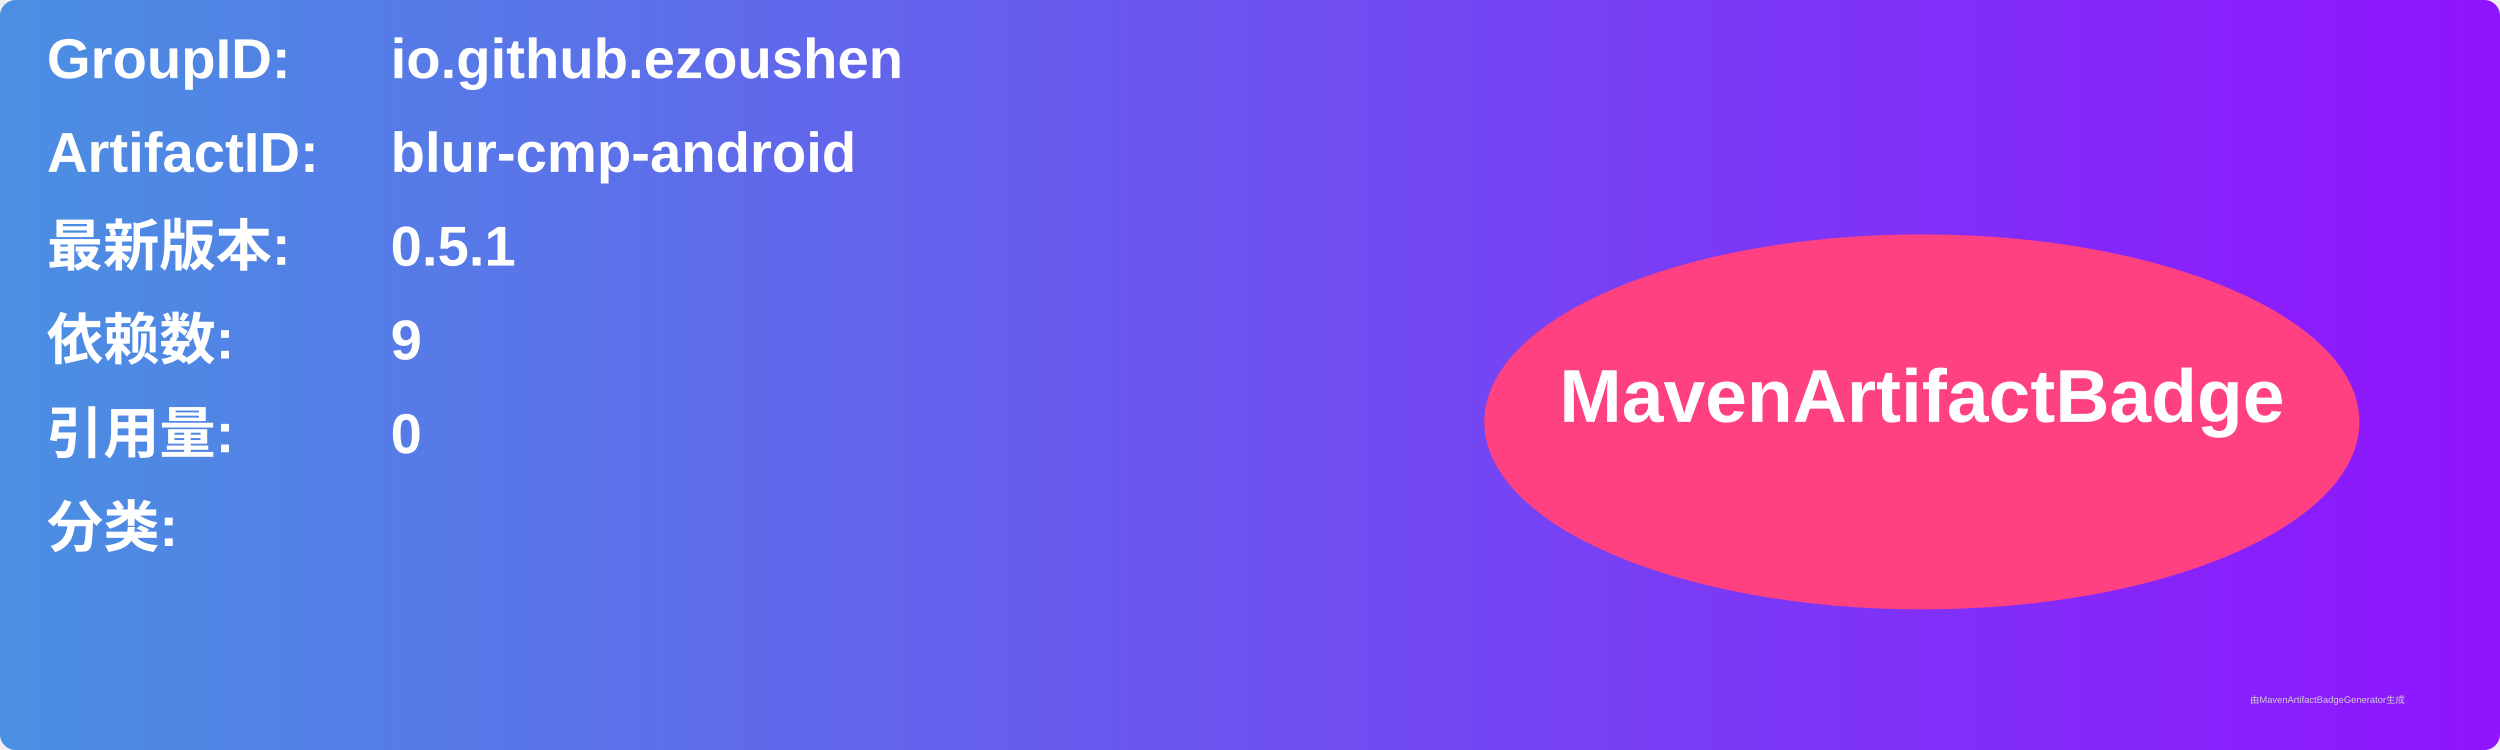
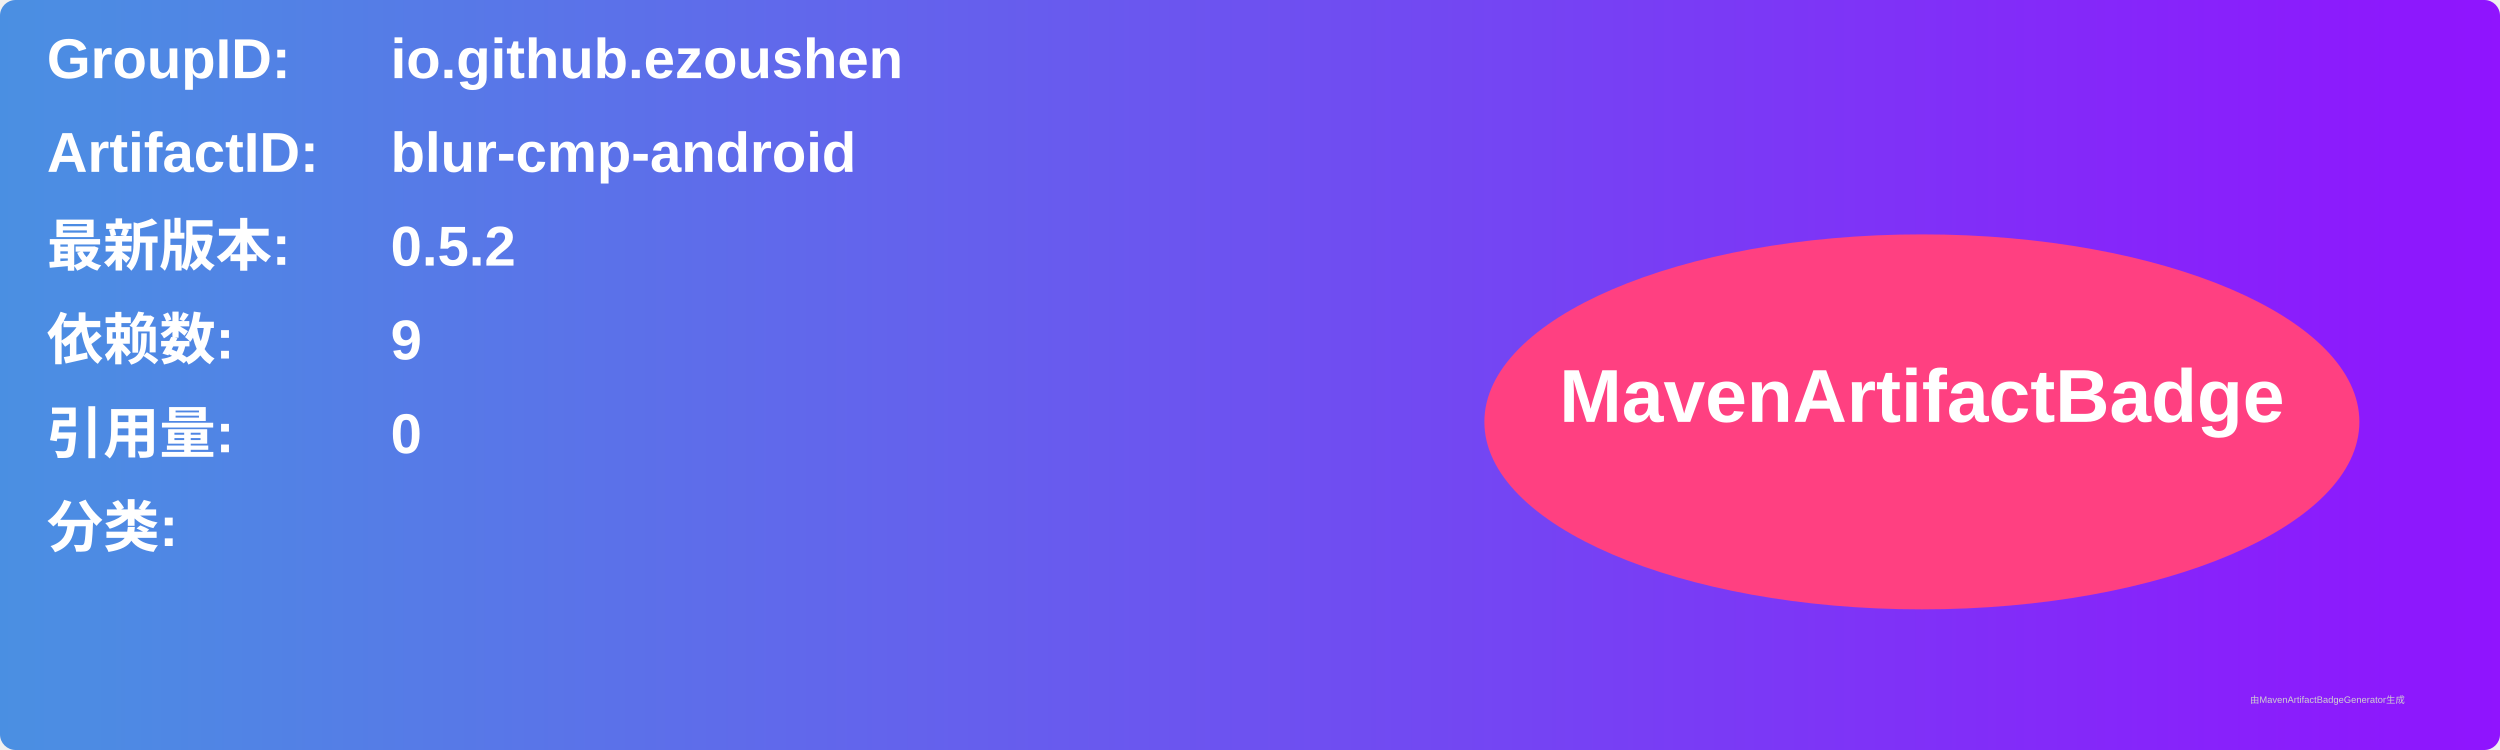
<svg xmlns="http://www.w3.org/2000/svg" width="800" height="240" viewBox="0 0 800 240">
  <linearGradient id="grad" x1="0%" y1="0%" x2="100%" y2="0%">
    <stop offset="0%" stop-color="#4a90e2" />
    <stop offset="100%" stop-color="#9013fe" />
  </linearGradient>
  <rect width="100%" height="100%" rx="5" ry="5" fill="url(#grad)" />
  <g transform="translate(15, 15)">
    <text x="0" y="10" font-family="Arial" font-size="18" fill="white" font-weight="bold" width="260">GroupID:</text>
    <text x="110" y="10" font-family="Arial" font-size="18" fill="white" font-weight="bold" width="460">io.github.ezoushen</text>
    <text x="0" y="40" font-family="Arial" font-size="18" fill="white" font-weight="bold" width="260">ArtifactID:</text>
    <text x="110" y="40" font-family="Arial" font-size="18" fill="white" font-weight="bold" width="460">blur-cmp-android</text>
    <text x="0" y="70" font-family="Arial" font-size="18" fill="white" font-weight="bold">最新版本:</text>
    <text x="110" y="70" font-family="Arial" font-size="18" fill="white" font-weight="bold">
-       <tspan font-weight="bold">0.5.1</tspan>
+       <tspan font-weight="bold">0.5.2</tspan>
    </text>
    <text x="0" y="100" font-family="Arial" font-size="18" fill="white" font-weight="bold">依赖数: </text>
    <text x="110" y="100" font-family="Arial" font-size="18" fill="white">
      <tspan font-weight="bold">9</tspan>
    </text>
    <text x="0" y="130" font-family="Arial" font-size="18" fill="white" font-weight="bold">引用量: </text>
    <text x="110" y="130" font-family="Arial" font-size="18" fill="white">
      <tspan font-weight="bold">0</tspan>
    </text>
    <text x="0" y="160" font-family="Arial" font-size="18" fill="white" font-weight="bold">分类:</text>
    <text x="10" y="190" font-family="Arial" font-size="10" fill="white">
      <tspan font-weight="bold" />
    </text>
    <ellipse cx="600" cy="120" rx="140" ry="60" fill="#ff4081" />
    <text x="600" y="120" text-anchor="middle" font-family="Arial" font-size="24" fill="white" font-weight="bold">MavenArtifactBadge</text>
  </g>
  <text x="720" y="225" font-family="Arial" font-size="3" fill="#d0d0d0">由MavenArtifactBadgeGenerator生成</text>
</svg>
